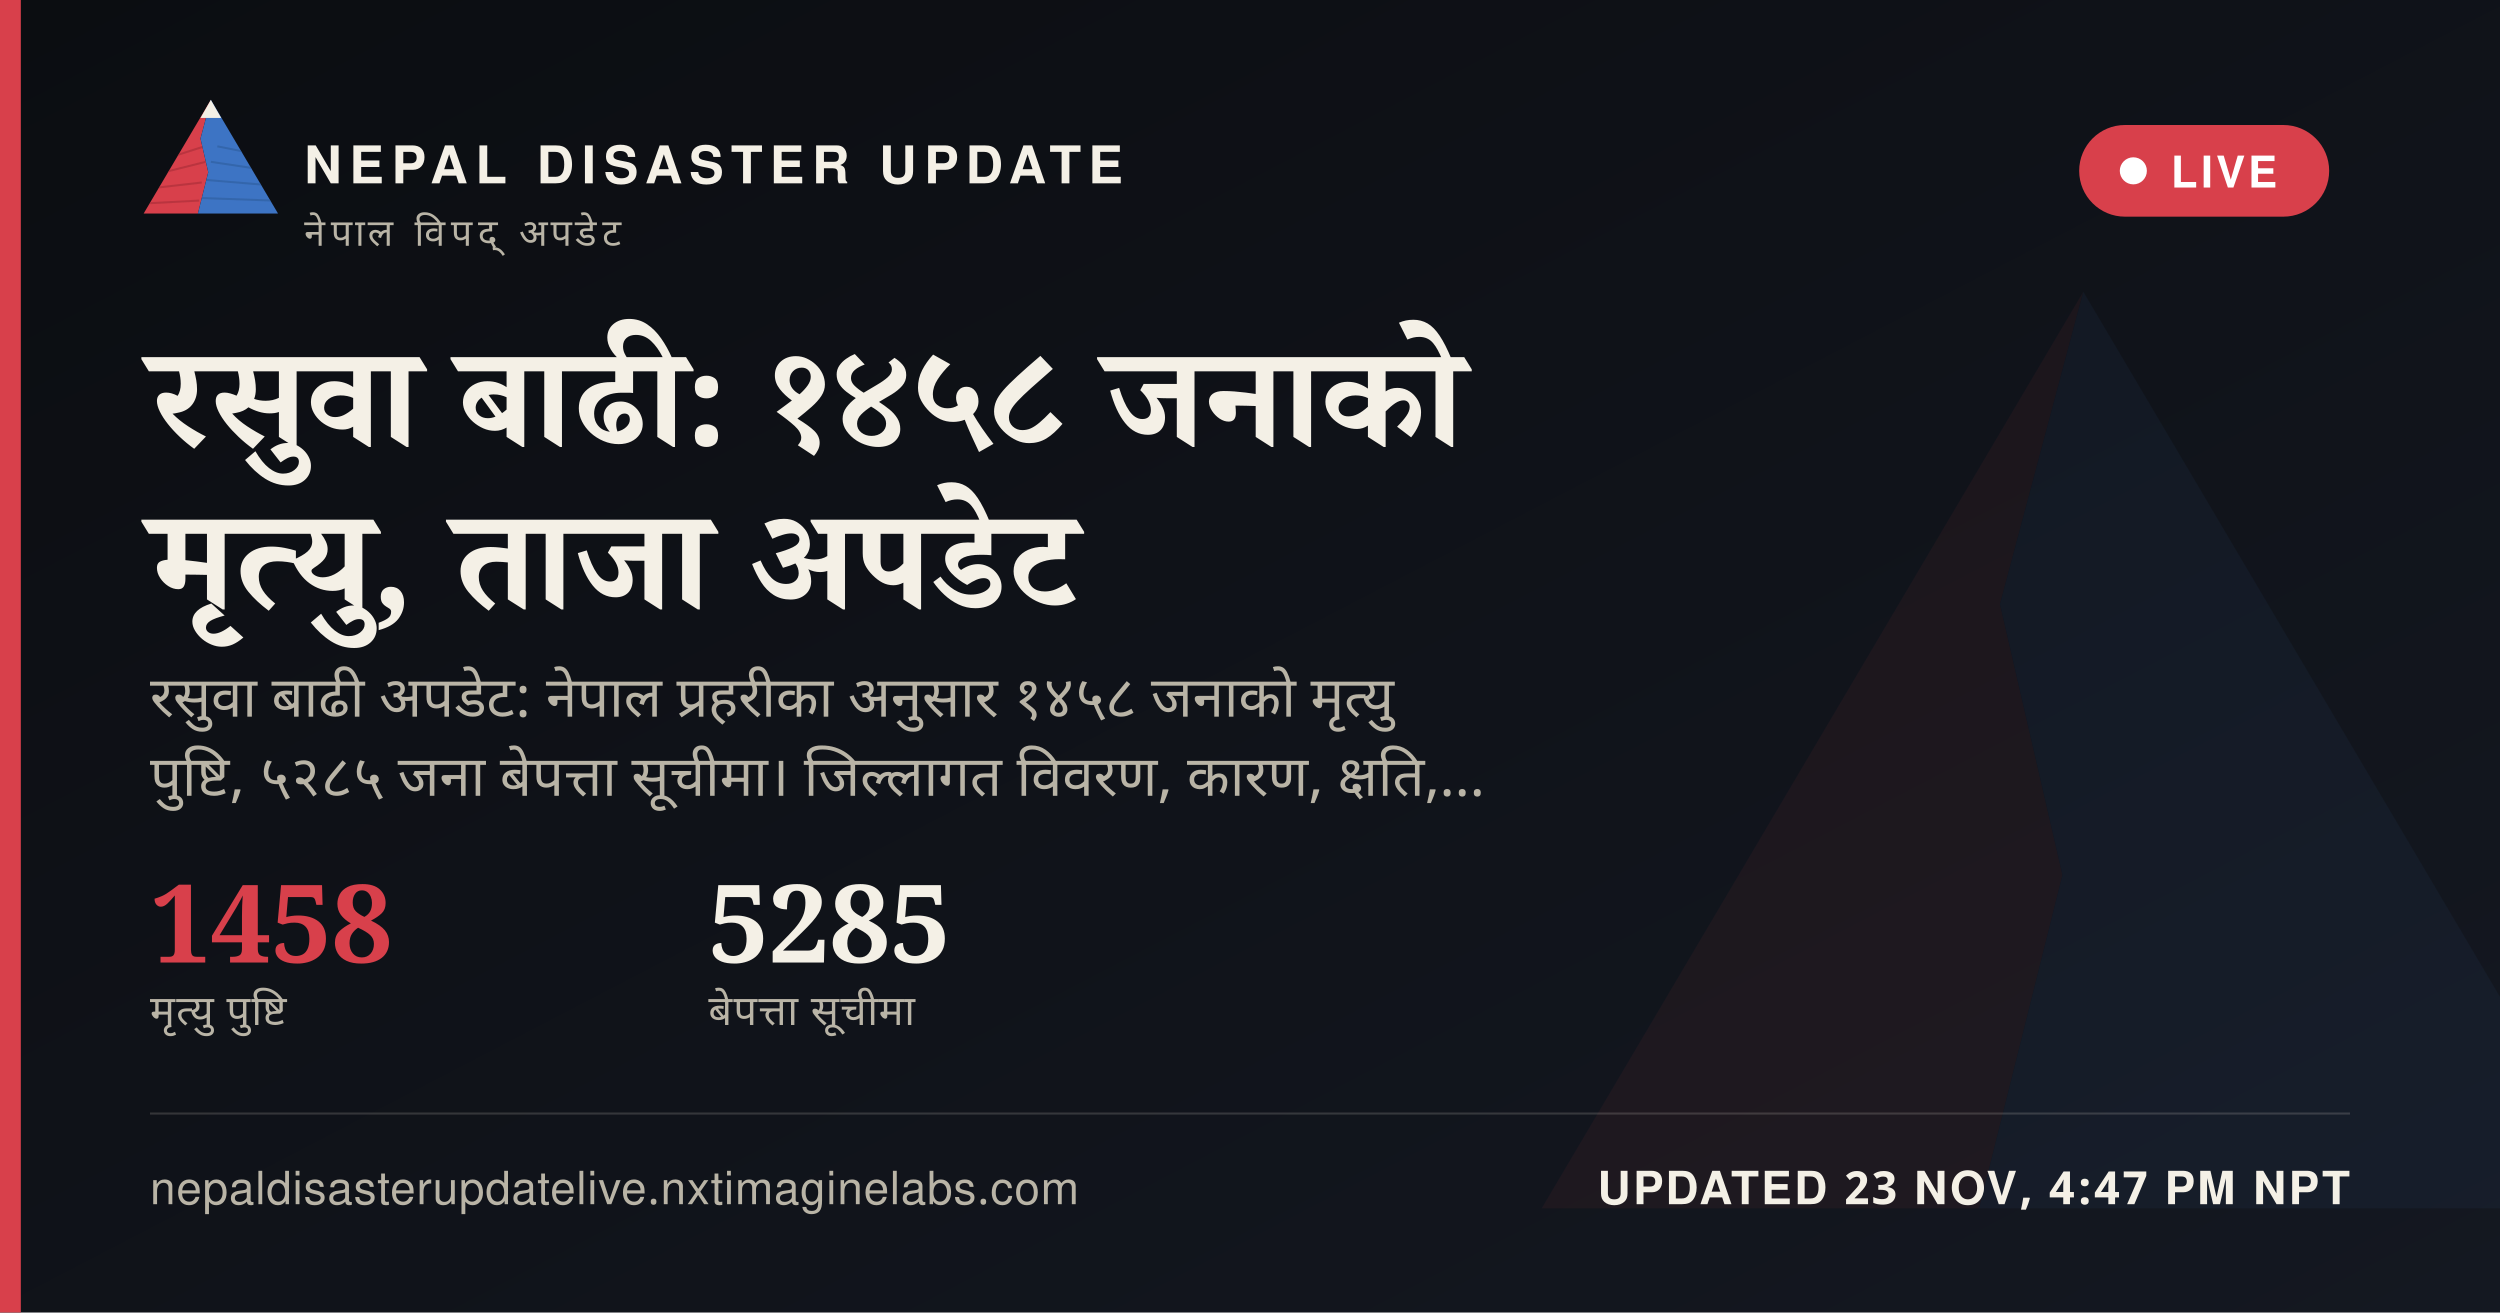
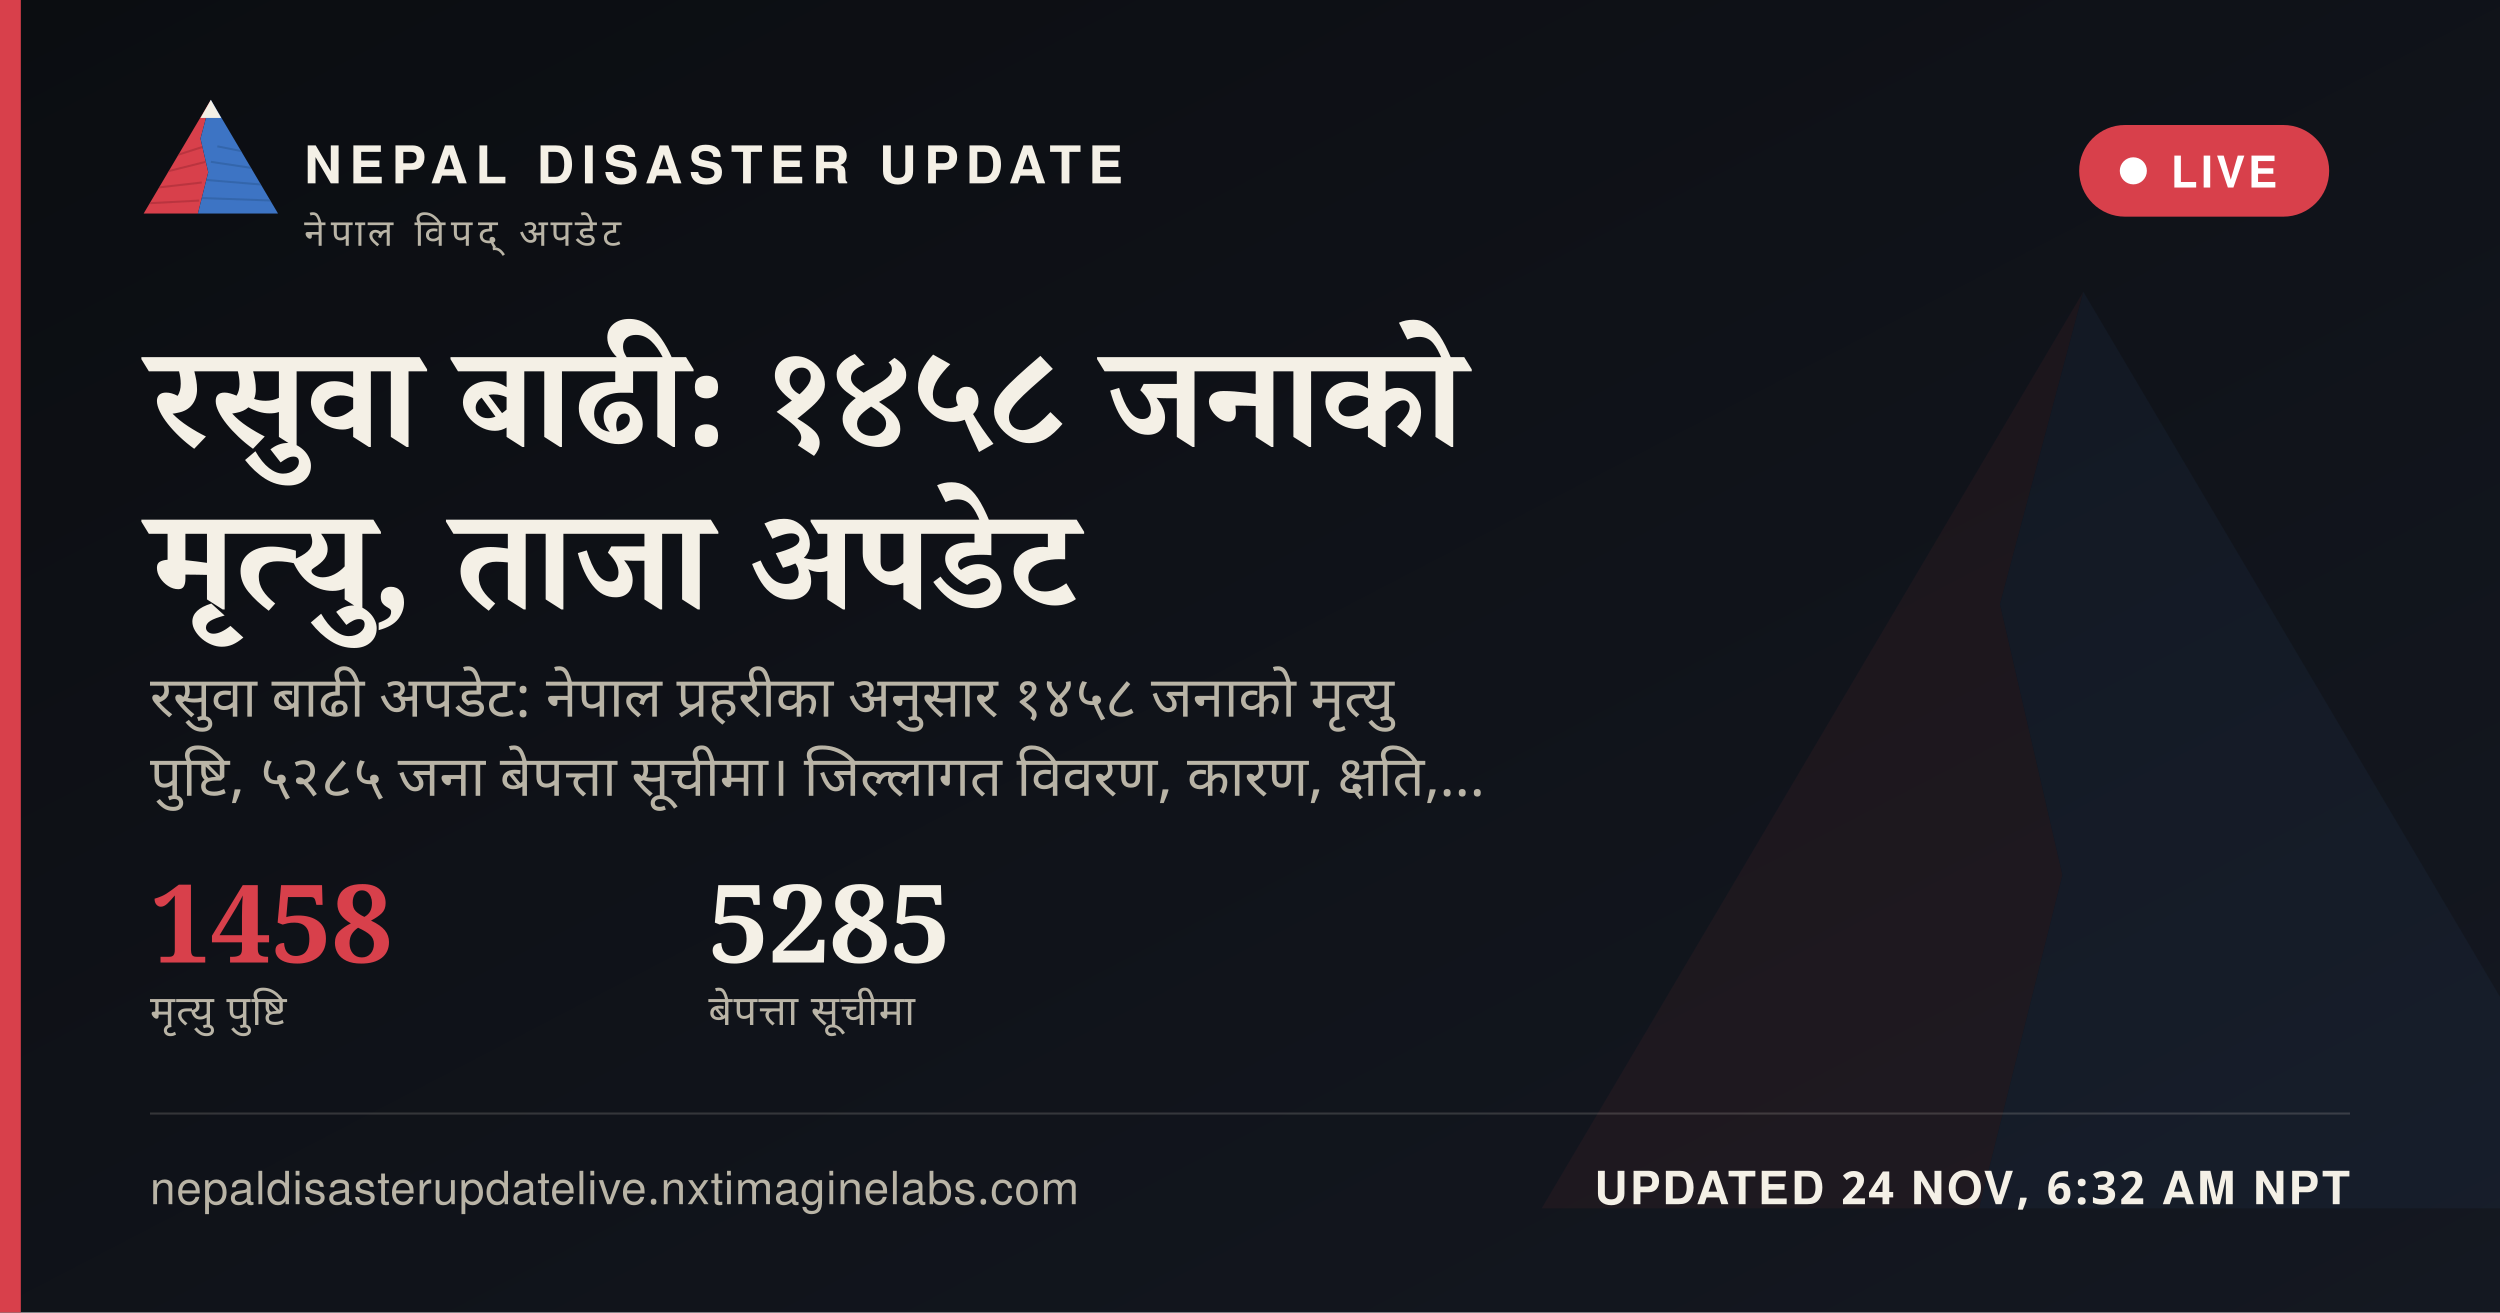
<svg xmlns="http://www.w3.org/2000/svg" width="1200" height="630" viewBox="0 0 1200 630">
  <defs>
    <linearGradient id="ogbg" x1="0" y1="0" x2="1" y2="1">
      <stop offset="0" stop-color="#0B0D11" />
      <stop offset="1" stop-color="#141821" />
    </linearGradient>
  </defs>
  <rect width="1200" height="630" fill="url(#ogbg)" />
  <g transform="translate(700,60) scale(5)" opacity="0.06">
    <polygon points="60,16 52,46 58,72 50,104 8,104" fill="#D8404B" />
    <polygon points="60,16 112,104 50,104 58,72 52,46" fill="#3D74C4" />
  </g>
  <rect x="0" y="0" width="10" height="630" fill="#D8404B" />
  <g transform="translate(64,38) scale(0.62)">
    <g>
      <defs>
        <clipPath id="ogLc">
          <polygon points="60,16 52,46 58,72 50,104 8,104" />
        </clipPath>
        <clipPath id="ogRc">
          <polygon points="60,16 112,104 50,104 58,72 52,46" />
        </clipPath>
      </defs>
      <polygon points="60,16 52,46 58,72 50,104 8,104" fill="#D8404B" />
      <g clip-path="url(#ogLc)" stroke="#A32A34" stroke-width="1.6" fill="none" opacity="0.55">
        <path d="M30,60 L55,52" />
        <path d="M24,72 L56,64" />
        <path d="M18,84 L53,80" />
        <path d="M13,96 L51,94" />
      </g>
      <polygon points="60,16 112,104 50,104 58,72 52,46" fill="#3D74C4" />
      <g clip-path="url(#ogRc)" stroke="#2A5793" stroke-width="1.6" fill="none" opacity="0.5">
        <path d="M65,52 L95,58" />
        <path d="M60,64 L100,70" />
        <path d="M56,78 L104,82" />
        <path d="M52,92 L108,94" />
      </g>
      <polygon points="60,16 52,30 68,30" fill="#F4F0E6" />
    </g>
  </g>
  <text x="146" y="88" font-family="'Public Sans', 'Noto Sans Devanagari', 'Helvetica Neue', Helvetica, Arial, sans-serif" font-size="25" font-weight="800" letter-spacing="3.6" fill="#F4F0E6">NEPAL DISASTER UPDATE</text>
  <text x="146" y="118" font-family="'Public Sans', 'Noto Sans Devanagari', 'Helvetica Neue', Helvetica, Arial, sans-serif" font-size="18" letter-spacing="2.8" fill="#B9B4A6">नेपाल विपद् अपडेट</text>
  <g>
    <rect x="998" y="60" width="120" height="44" rx="22" fill="#D8404B" stroke="none" />
    <circle cx="1024" cy="82" r="6.5" fill="#FFFFFF" />
    <text x="1042" y="90" font-family="'Public Sans', 'Noto Sans Devanagari', 'Helvetica Neue', Helvetica, Arial, sans-serif" font-size="21" font-weight="700" letter-spacing="1.6" fill="#FFFFFF">LIVE</text>
  </g>
  <text x="72" y="214" font-family="Newsreader, 'Noto Serif Devanagari', Georgia, 'Times New Roman', serif" font-size="68" font-weight="600" fill="#F4F0E6" word-spacing="14">रसुवा बाढी: १४५८ जनाको</text>
  <text x="72" y="292" font-family="Newsreader, 'Noto Serif Devanagari', Georgia, 'Times New Roman', serif" font-size="68" font-weight="600" fill="#F4F0E6" word-spacing="14">मृत्यु, ताजा अपडेट</text>
  <text x="72" y="344" font-family="'Public Sans', 'Noto Sans Devanagari', 'Helvetica Neue', Helvetica, Arial, sans-serif" font-size="27" fill="#B9B4A6" word-spacing="6">रसुवा बाढी अपडेट: नेपाल प्रहरीका अनुसार १४५८ जनाको मृत्यु</text>
  <text x="72" y="382" font-family="'Public Sans', 'Noto Sans Devanagari', 'Helvetica Neue', Helvetica, Arial, sans-serif" font-size="27" fill="#B9B4A6" word-spacing="6">पुष्टि, ५२८५ जना बेपत्ता सूचीमा। जिल्लागत विवरण, कारण, क्षति,…</text>
  <g transform="translate(72,462)">
    <text x="0" y="0" font-family="Newsreader, 'Noto Serif Devanagari', Georgia, 'Times New Roman', serif" font-size="52" font-weight="600" fill="#D8404B">1458</text>
    <text x="0" y="30" font-family="'Public Sans', 'Noto Sans Devanagari', 'Helvetica Neue', Helvetica, Arial, sans-serif" font-size="20" letter-spacing="0.6" fill="#B9B4A6">मृत्यु पुष्टि</text>
    <text x="268" y="0" font-family="Newsreader, 'Noto Serif Devanagari', Georgia, 'Times New Roman', serif" font-size="52" font-weight="600" fill="#F4F0E6">5285</text>
    <text x="268" y="30" font-family="'Public Sans', 'Noto Sans Devanagari', 'Helvetica Neue', Helvetica, Arial, sans-serif" font-size="20" letter-spacing="0.6" fill="#B9B4A6">बेपत्ता सूचीमा</text>
  </g>
  <rect x="72" y="534" width="1056" height="1" fill="rgba(244,240,230,0.16)" />
  <text x="72" y="578" font-family="'Public Sans', 'Noto Sans Devanagari', 'Helvetica Neue', Helvetica, Arial, sans-serif" font-size="22" fill="#B9B4A6" letter-spacing="0.4">nepaldisasterupdatelive.nxtimaginelabs.com</text>
-   <text x="1128" y="578" text-anchor="end" font-family="'Public Sans', 'Noto Sans Devanagari', 'Helvetica Neue', Helvetica, Arial, sans-serif" font-size="22" font-weight="700" letter-spacing="1.2" fill="#F4F0E6">UPDATED 23 NOV, 4:47 PM NPT</text>
+   <text x="1128" y="578" text-anchor="end" font-family="'Public Sans', 'Noto Sans Devanagari', 'Helvetica Neue', Helvetica, Arial, sans-serif" font-size="22" font-weight="700" letter-spacing="1.2" fill="#F4F0E6">UPDATED 24 NOV, 6:32 AM NPT</text>
</svg>
